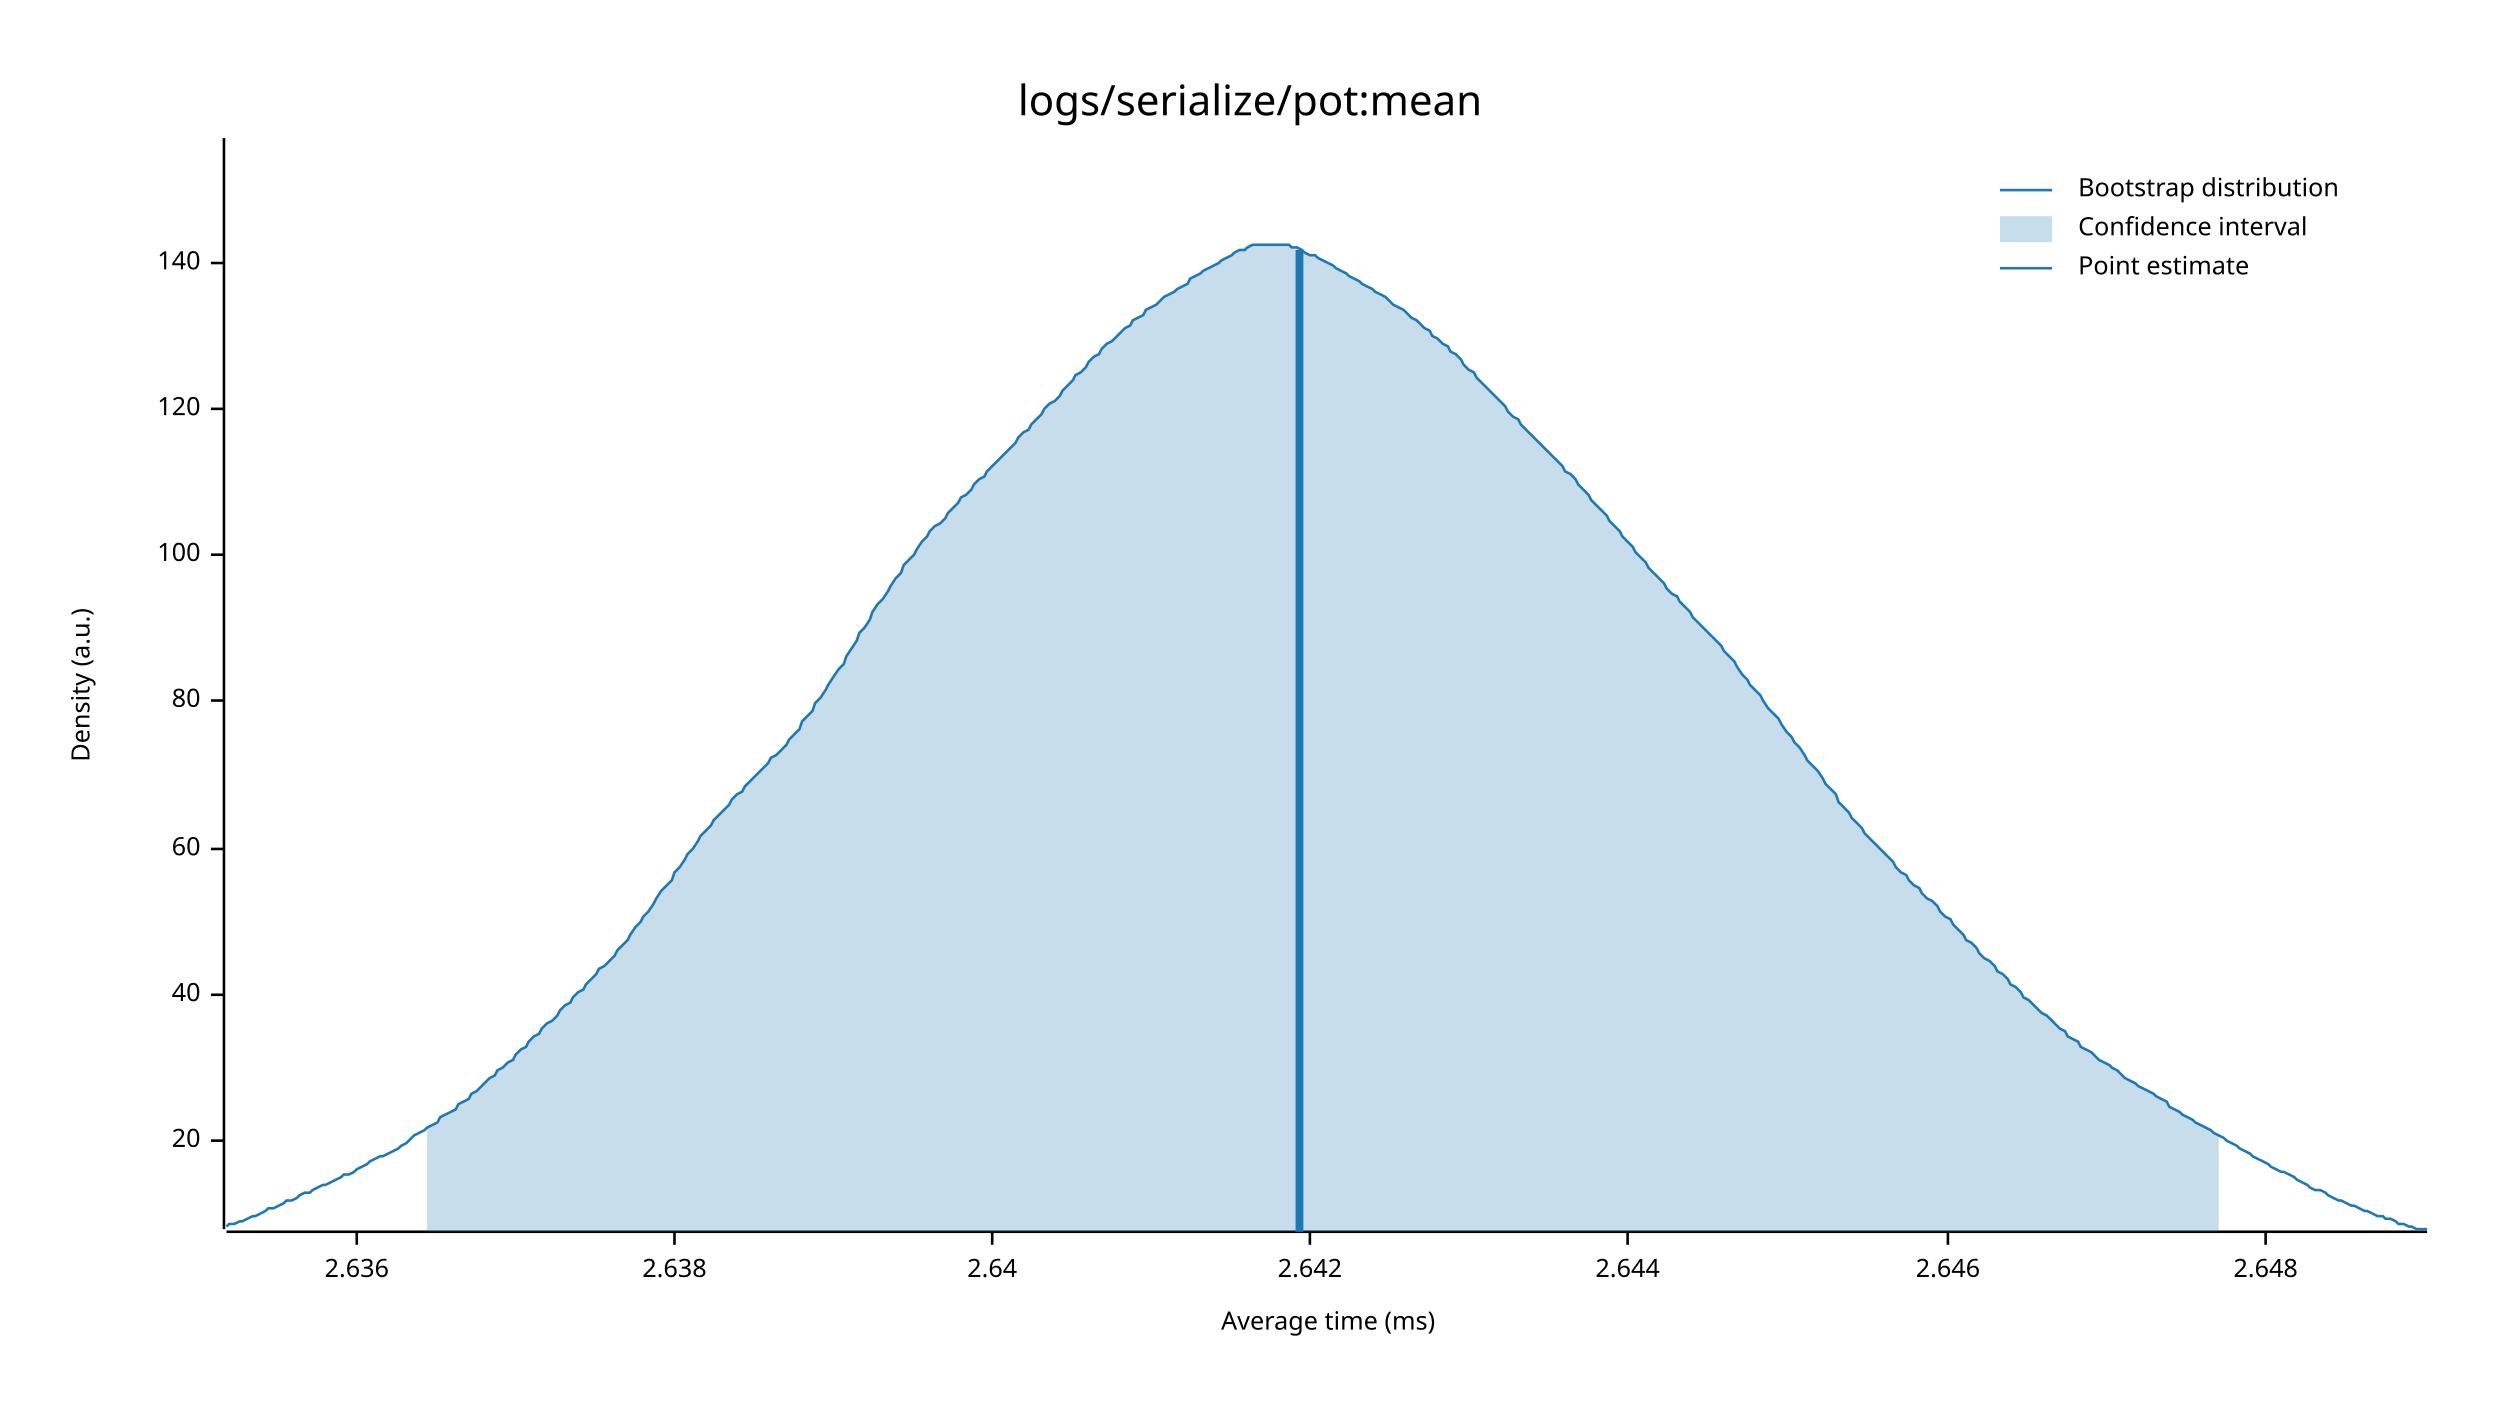
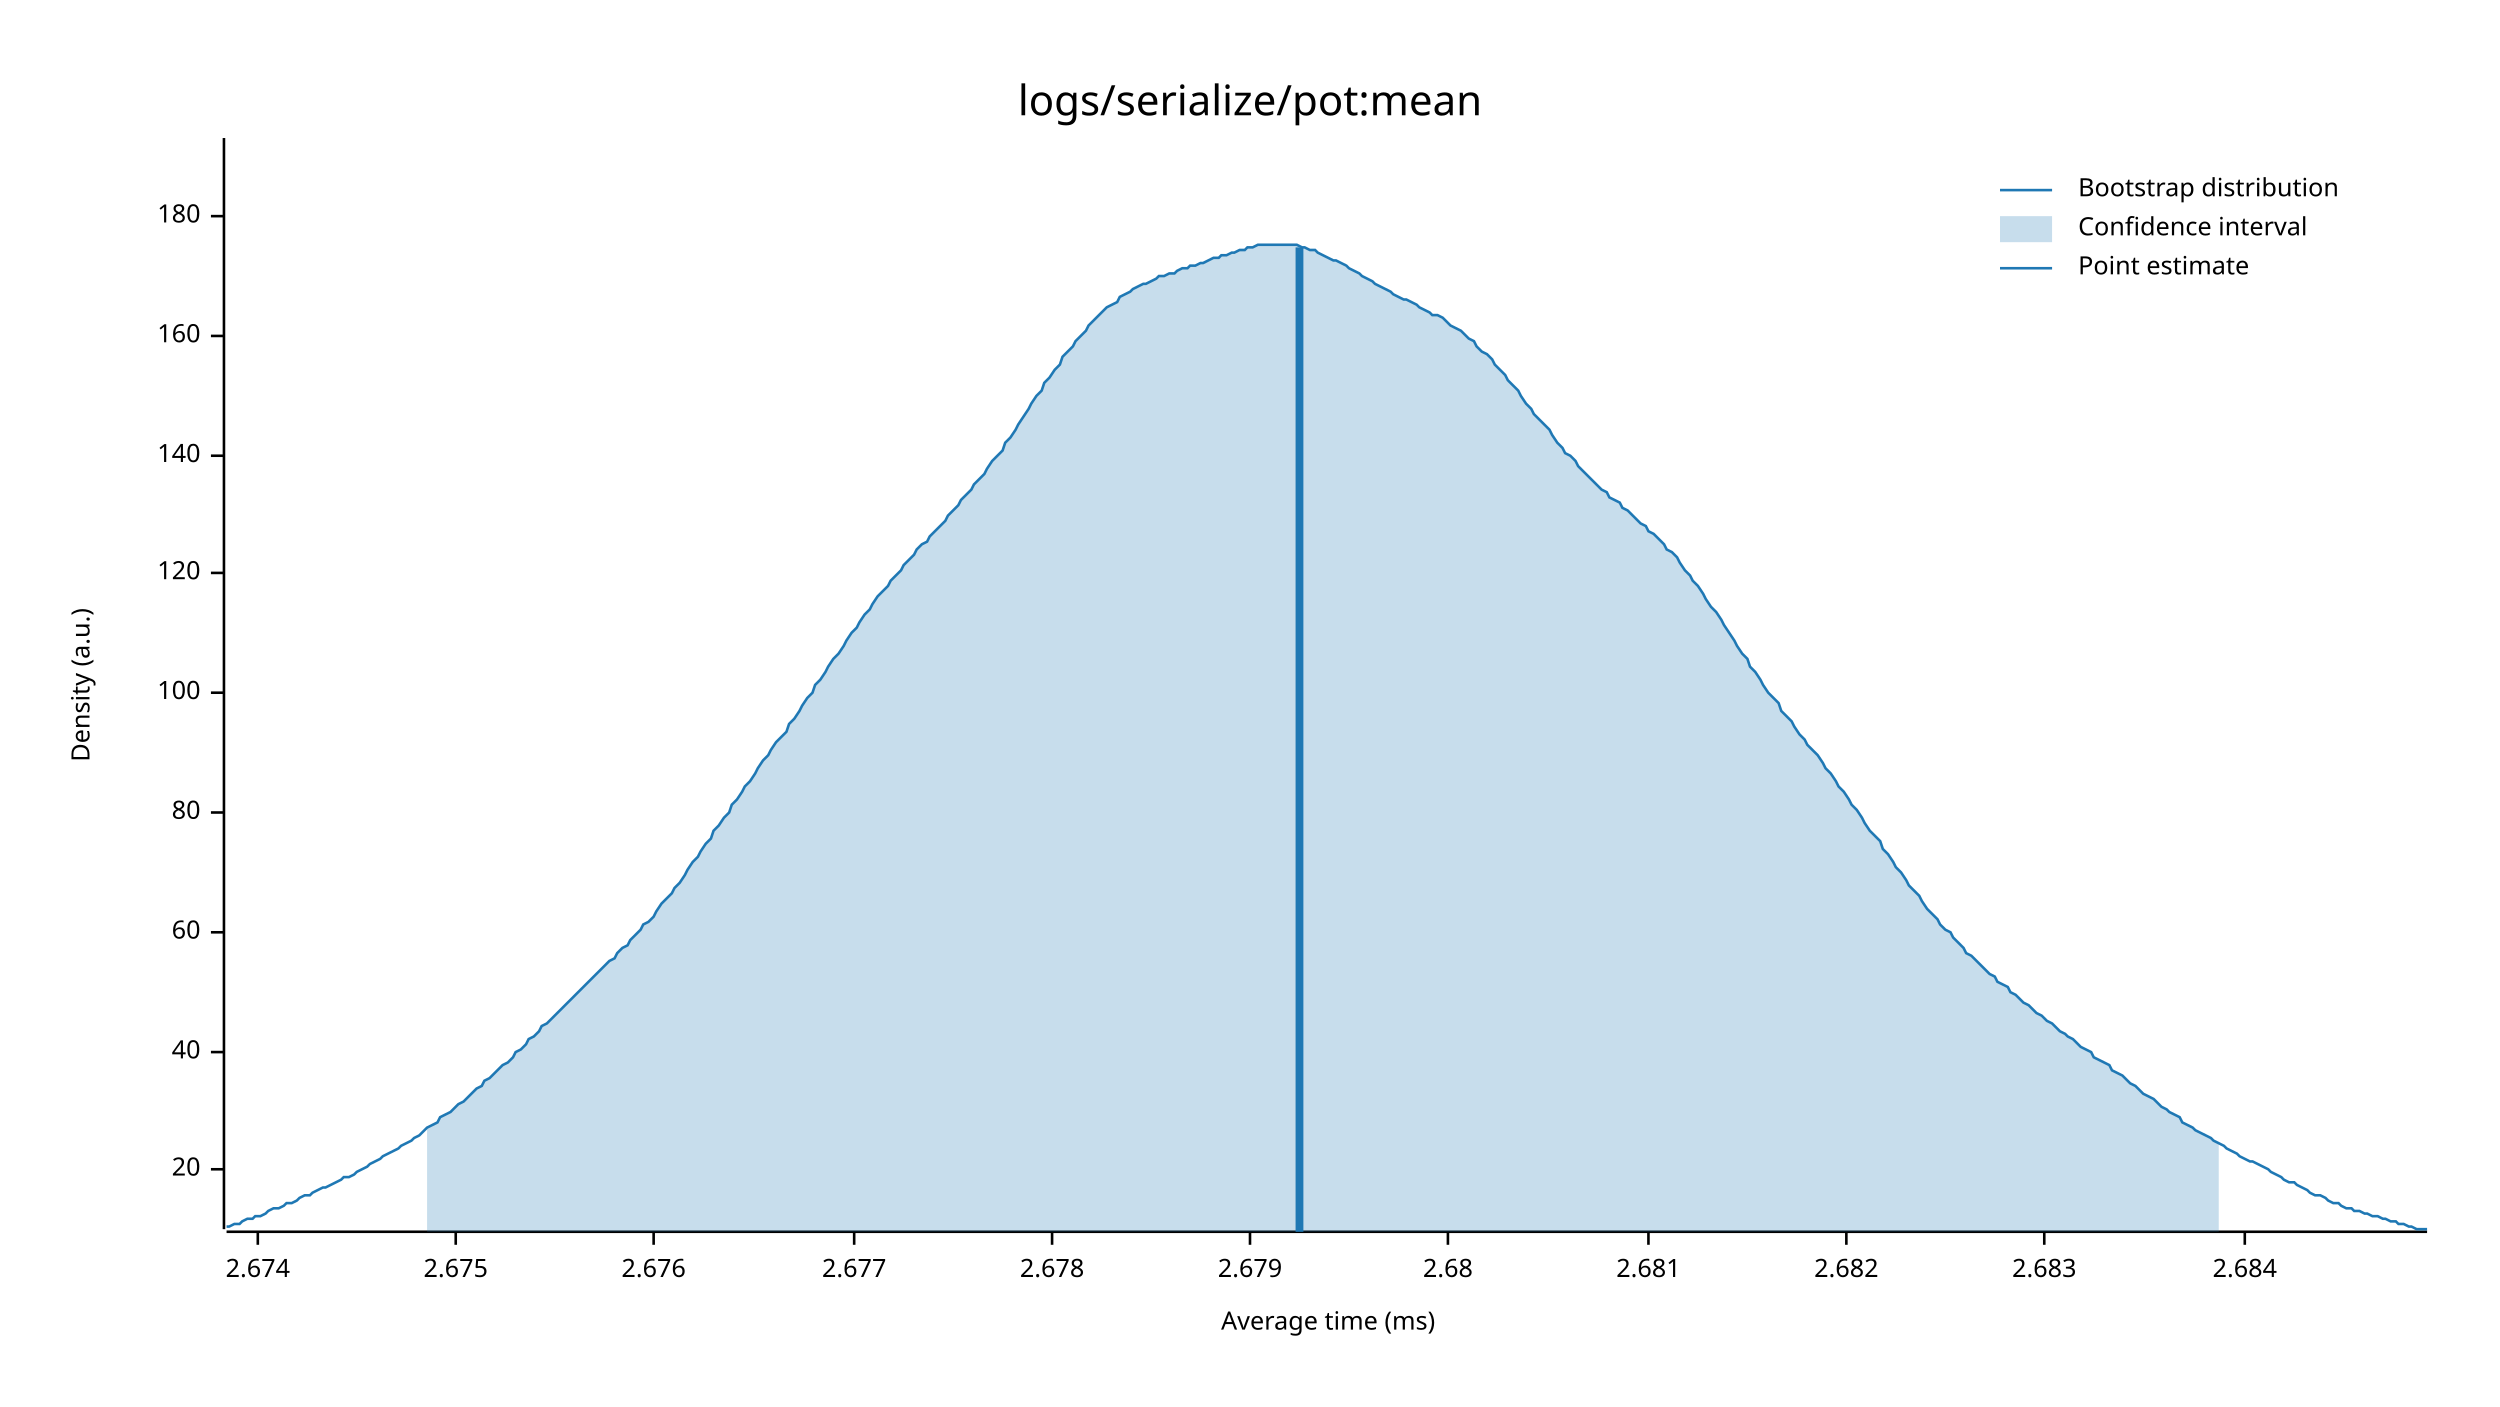
<svg xmlns="http://www.w3.org/2000/svg" style="background-color:#EEE;" width="960" height="540" viewBox="0 0 960 540">
  <text x="480" y="32" dy="0.76em" text-anchor="middle" font-family="sans-serif" font-size="16.129" opacity="1" fill="#000000">
logs/serialize/pot:mean
</text>
  <text x="27" y="263" dy="0.76em" text-anchor="middle" font-family="sans-serif" font-size="9.677" opacity="1" fill="#000000" transform="rotate(270, 27, 263)">
Density (a.u.)
</text>
  <text x="510" y="513" dy="-0.5ex" text-anchor="middle" font-family="sans-serif" font-size="9.677" opacity="1" fill="#000000">
Average time (ms)
</text>
  <polyline fill="none" opacity="1" stroke="#000000" stroke-width="1" points="86,53 86,472 " />
-   <text x="77" y="438" dy="0.5ex" text-anchor="end" font-family="sans-serif" font-size="9.677" opacity="1" fill="#000000">
+   <text x="77" y="449" dy="0.5ex" text-anchor="end" font-family="sans-serif" font-size="9.677" opacity="1" fill="#000000">
20
</text>
-   <polyline fill="none" opacity="1" stroke="#000000" stroke-width="1" points="81,438 86,438 " />
-   <text x="77" y="382" dy="0.5ex" text-anchor="end" font-family="sans-serif" font-size="9.677" opacity="1" fill="#000000">
+   <polyline fill="none" opacity="1" stroke="#000000" stroke-width="1" points="81,449 86,449 " />
+   <text x="77" y="404" dy="0.5ex" text-anchor="end" font-family="sans-serif" font-size="9.677" opacity="1" fill="#000000">
40
</text>
-   <polyline fill="none" opacity="1" stroke="#000000" stroke-width="1" points="81,382 86,382 " />
-   <text x="77" y="326" dy="0.5ex" text-anchor="end" font-family="sans-serif" font-size="9.677" opacity="1" fill="#000000">
+   <polyline fill="none" opacity="1" stroke="#000000" stroke-width="1" points="81,404 86,404 " />
+   <text x="77" y="358" dy="0.5ex" text-anchor="end" font-family="sans-serif" font-size="9.677" opacity="1" fill="#000000">
60
</text>
-   <polyline fill="none" opacity="1" stroke="#000000" stroke-width="1" points="81,326 86,326 " />
-   <text x="77" y="269" dy="0.5ex" text-anchor="end" font-family="sans-serif" font-size="9.677" opacity="1" fill="#000000">
+   <polyline fill="none" opacity="1" stroke="#000000" stroke-width="1" points="81,358 86,358 " />
+   <text x="77" y="312" dy="0.5ex" text-anchor="end" font-family="sans-serif" font-size="9.677" opacity="1" fill="#000000">
80
</text>
-   <polyline fill="none" opacity="1" stroke="#000000" stroke-width="1" points="81,269 86,269 " />
-   <text x="77" y="213" dy="0.5ex" text-anchor="end" font-family="sans-serif" font-size="9.677" opacity="1" fill="#000000">
+   <polyline fill="none" opacity="1" stroke="#000000" stroke-width="1" points="81,312 86,312 " />
+   <text x="77" y="266" dy="0.5ex" text-anchor="end" font-family="sans-serif" font-size="9.677" opacity="1" fill="#000000">
100
</text>
-   <polyline fill="none" opacity="1" stroke="#000000" stroke-width="1" points="81,213 86,213 " />
-   <text x="77" y="157" dy="0.5ex" text-anchor="end" font-family="sans-serif" font-size="9.677" opacity="1" fill="#000000">
+   <polyline fill="none" opacity="1" stroke="#000000" stroke-width="1" points="81,266 86,266 " />
+   <text x="77" y="220" dy="0.5ex" text-anchor="end" font-family="sans-serif" font-size="9.677" opacity="1" fill="#000000">
120
</text>
-   <polyline fill="none" opacity="1" stroke="#000000" stroke-width="1" points="81,157 86,157 " />
-   <text x="77" y="101" dy="0.5ex" text-anchor="end" font-family="sans-serif" font-size="9.677" opacity="1" fill="#000000">
+   <polyline fill="none" opacity="1" stroke="#000000" stroke-width="1" points="81,220 86,220 " />
+   <text x="77" y="175" dy="0.5ex" text-anchor="end" font-family="sans-serif" font-size="9.677" opacity="1" fill="#000000">
140
</text>
-   <polyline fill="none" opacity="1" stroke="#000000" stroke-width="1" points="81,101 86,101 " />
+   <polyline fill="none" opacity="1" stroke="#000000" stroke-width="1" points="81,175 86,175 " />
+   <text x="77" y="129" dy="0.5ex" text-anchor="end" font-family="sans-serif" font-size="9.677" opacity="1" fill="#000000">
+ 160
+ </text>
+   <polyline fill="none" opacity="1" stroke="#000000" stroke-width="1" points="81,129 86,129 " />
+   <text x="77" y="83" dy="0.5ex" text-anchor="end" font-family="sans-serif" font-size="9.677" opacity="1" fill="#000000">
+ 180
+ </text>
+   <polyline fill="none" opacity="1" stroke="#000000" stroke-width="1" points="81,83 86,83 " />
  <polyline fill="none" opacity="1" stroke="#000000" stroke-width="1" points="87,473 932,473 " />
-   <text x="137" y="483" dy="0.76em" text-anchor="middle" font-family="sans-serif" font-size="9.677" opacity="1" fill="#000000">
- 2.636
+   <text x="99" y="483" dy="0.76em" text-anchor="middle" font-family="sans-serif" font-size="9.677" opacity="1" fill="#000000">
+ 2.674
</text>
-   <polyline fill="none" opacity="1" stroke="#000000" stroke-width="1" points="137,473 137,478 " />
-   <text x="259" y="483" dy="0.76em" text-anchor="middle" font-family="sans-serif" font-size="9.677" opacity="1" fill="#000000">
- 2.638
+   <polyline fill="none" opacity="1" stroke="#000000" stroke-width="1" points="99,473 99,478 " />
+   <text x="175" y="483" dy="0.76em" text-anchor="middle" font-family="sans-serif" font-size="9.677" opacity="1" fill="#000000">
+ 2.675
</text>
-   <polyline fill="none" opacity="1" stroke="#000000" stroke-width="1" points="259,473 259,478 " />
-   <text x="381" y="483" dy="0.76em" text-anchor="middle" font-family="sans-serif" font-size="9.677" opacity="1" fill="#000000">
- 2.64
+   <polyline fill="none" opacity="1" stroke="#000000" stroke-width="1" points="175,473 175,478 " />
+   <text x="251" y="483" dy="0.76em" text-anchor="middle" font-family="sans-serif" font-size="9.677" opacity="1" fill="#000000">
+ 2.676
</text>
-   <polyline fill="none" opacity="1" stroke="#000000" stroke-width="1" points="381,473 381,478 " />
-   <text x="503" y="483" dy="0.76em" text-anchor="middle" font-family="sans-serif" font-size="9.677" opacity="1" fill="#000000">
- 2.642
+   <polyline fill="none" opacity="1" stroke="#000000" stroke-width="1" points="251,473 251,478 " />
+   <text x="328" y="483" dy="0.76em" text-anchor="middle" font-family="sans-serif" font-size="9.677" opacity="1" fill="#000000">
+ 2.677
</text>
-   <polyline fill="none" opacity="1" stroke="#000000" stroke-width="1" points="503,473 503,478 " />
-   <text x="625" y="483" dy="0.76em" text-anchor="middle" font-family="sans-serif" font-size="9.677" opacity="1" fill="#000000">
- 2.644
+   <polyline fill="none" opacity="1" stroke="#000000" stroke-width="1" points="328,473 328,478 " />
+   <text x="404" y="483" dy="0.76em" text-anchor="middle" font-family="sans-serif" font-size="9.677" opacity="1" fill="#000000">
+ 2.678
</text>
-   <polyline fill="none" opacity="1" stroke="#000000" stroke-width="1" points="625,473 625,478 " />
-   <text x="748" y="483" dy="0.76em" text-anchor="middle" font-family="sans-serif" font-size="9.677" opacity="1" fill="#000000">
- 2.646
+   <polyline fill="none" opacity="1" stroke="#000000" stroke-width="1" points="404,473 404,478 " />
+   <text x="480" y="483" dy="0.76em" text-anchor="middle" font-family="sans-serif" font-size="9.677" opacity="1" fill="#000000">
+ 2.679
</text>
-   <polyline fill="none" opacity="1" stroke="#000000" stroke-width="1" points="748,473 748,478 " />
-   <text x="870" y="483" dy="0.76em" text-anchor="middle" font-family="sans-serif" font-size="9.677" opacity="1" fill="#000000">
- 2.648
+   <polyline fill="none" opacity="1" stroke="#000000" stroke-width="1" points="480,473 480,478 " />
+   <text x="556" y="483" dy="0.76em" text-anchor="middle" font-family="sans-serif" font-size="9.677" opacity="1" fill="#000000">
+ 2.68
</text>
-   <polyline fill="none" opacity="1" stroke="#000000" stroke-width="1" points="870,473 870,478 " />
-   <polyline fill="none" opacity="1" stroke="#1F78B4" stroke-width="1" points="87,471 88,470 90,470 92,469 93,469 95,468 97,467 98,467 100,466 102,465 103,464 105,464 107,463 109,462 110,461 112,461 114,460 115,459 117,458 119,458 120,457 122,456 124,455 125,455 127,454 129,453 131,452 132,451 134,451 136,450 137,449 139,448 141,447 142,446 144,445 146,444 147,444 149,443 151,442 153,441 154,440 156,439 158,437 159,436 161,435 163,434 164,433 166,432 168,431 169,429 171,428 173,427 175,426 176,424 178,423 180,422 181,420 183,419 185,417 186,416 188,414 190,413 191,411 193,410 195,408 197,407 198,405 200,403 202,402 203,400 205,398 207,397 208,395 210,393 212,392 214,390 215,388 217,386 219,385 220,383 222,381 224,380 225,378 227,376 229,374 230,372 232,371 234,369 236,367 237,365 239,363 241,361 242,359 244,356 246,354 247,352 249,350 251,347 252,345 254,342 256,340 258,338 259,335 261,333 263,330 264,328 266,326 268,323 269,321 271,319 273,317 274,315 276,313 278,311 280,309 281,307 283,305 285,304 286,302 288,300 290,298 291,297 293,295 295,293 296,291 298,290 300,288 302,286 303,284 305,282 307,280 308,277 310,275 312,273 313,270 315,268 317,265 318,263 320,260 322,257 324,255 325,252 327,249 329,246 330,243 332,241 334,238 335,235 337,232 339,230 341,227 342,225 344,222 346,220 347,217 349,215 351,213 352,211 354,208 356,206 357,204 359,202 361,201 363,199 364,197 366,195 368,193 369,191 371,190 373,188 374,186 376,184 378,183 379,181 381,179 383,177 385,175 386,174 388,172 390,170 391,168 393,166 395,165 396,163 398,161 400,159 401,157 403,155 405,154 407,152 408,150 410,148 412,146 413,144 415,143 417,141 418,139 420,137 422,136 423,134 425,132 427,131 429,129 430,128 432,126 434,125 435,123 437,122 439,121 440,119 442,118 444,117 445,116 447,114 449,113 451,112 452,111 454,110 456,109 457,107 459,106 461,105 462,104 464,103 466,102 468,101 469,100 471,99 473,98 474,97 476,96 478,96 479,95 481,94 483,94 484,94 486,94 488,94 490,94 491,94 493,94 495,94 496,95 498,95 500,96 501,97 503,98 505,98 506,99 508,100 510,101 512,102 513,103 515,104 517,105 518,106 520,107 522,108 523,109 525,110 527,111 528,112 530,113 532,114 534,116 535,117 537,118 539,119 540,120 542,122 544,123 545,124 547,126 549,127 550,129 552,130 554,132 556,133 557,135 559,136 561,138 562,140 564,142 566,143 567,145 569,147 571,149 573,151 574,152 576,154 578,156 579,158 581,160 583,161 584,163 586,165 588,167 589,168 591,170 593,172 595,174 596,175 598,177 600,179 601,181 603,182 605,184 606,186 608,188 610,190 611,192 613,194 615,196 617,198 618,200 620,202 622,204 623,206 625,208 627,210 628,212 630,214 632,216 633,218 635,220 637,222 639,224 640,226 642,228 644,229 645,231 647,233 649,235 650,237 652,239 654,241 655,242 657,244 659,246 661,248 662,250 664,252 666,254 667,256 669,259 671,261 672,263 674,265 676,267 677,269 679,272 681,274 683,276 684,278 686,281 688,283 689,285 691,287 693,290 694,292 696,294 698,296 700,299 701,301 703,303 705,305 706,308 708,310 710,312 711,314 713,316 715,318 716,320 718,322 720,324 722,326 723,327 725,329 727,331 728,333 730,335 732,336 733,338 735,340 737,341 738,343 740,345 742,346 744,348 745,350 747,352 749,353 750,355 752,357 754,359 755,361 757,362 759,364 760,366 762,368 764,369 766,371 767,373 769,374 771,376 772,378 774,379 776,381 777,383 779,384 781,386 782,387 784,389 786,390 788,392 789,393 791,395 793,396 794,398 796,399 798,400 799,402 801,403 803,404 804,405 806,407 808,408 810,409 811,410 813,411 815,413 816,414 818,415 820,416 821,417 823,418 825,419 827,420 828,421 830,422 832,423 833,425 835,426 837,427 838,428 840,429 842,430 843,431 845,432 847,433 849,434 850,435 852,436 854,437 855,438 857,439 859,440 860,441 862,442 864,443 865,444 867,445 869,446 871,447 872,448 874,449 876,450 877,450 879,451 881,452 882,453 884,454 886,455 887,456 889,457 891,457 893,458 894,459 896,460 898,461 899,461 901,462 903,463 904,463 906,464 908,465 909,465 911,466 913,467 915,467 916,468 918,468 920,469 921,470 923,470 925,471 926,471 928,472 930,472 932,472 " />
-   <polygon opacity="0.25" fill="#1F78B4" points="164,433 166,432 168,431 169,429 171,428 173,427 175,426 176,424 178,423 180,422 181,420 183,419 185,417 186,416 188,414 190,413 191,411 193,410 195,408 197,407 198,405 200,403 202,402 203,400 205,398 207,397 208,395 210,393 212,392 214,390 215,388 217,386 219,385 220,383 222,381 224,380 225,378 227,376 229,374 230,372 232,371 234,369 236,367 237,365 239,363 241,361 242,359 244,356 246,354 247,352 249,350 251,347 252,345 254,342 256,340 258,338 259,335 261,333 263,330 264,328 266,326 268,323 269,321 271,319 273,317 274,315 276,313 278,311 280,309 281,307 283,305 285,304 286,302 288,300 290,298 291,297 293,295 295,293 296,291 298,290 300,288 302,286 303,284 305,282 307,280 308,277 310,275 312,273 313,270 315,268 317,265 318,263 320,260 322,257 324,255 325,252 327,249 329,246 330,243 332,241 334,238 335,235 337,232 339,230 341,227 342,225 344,222 346,220 347,217 349,215 351,213 352,211 354,208 356,206 357,204 359,202 361,201 363,199 364,197 366,195 368,193 369,191 371,190 373,188 374,186 376,184 378,183 379,181 381,179 383,177 385,175 386,174 388,172 390,170 391,168 393,166 395,165 396,163 398,161 400,159 401,157 403,155 405,154 407,152 408,150 410,148 412,146 413,144 415,143 417,141 418,139 420,137 422,136 423,134 425,132 427,131 429,129 430,128 432,126 434,125 435,123 437,122 439,121 440,119 442,118 444,117 445,116 447,114 449,113 451,112 452,111 454,110 456,109 457,107 459,106 461,105 462,104 464,103 466,102 468,101 469,100 471,99 473,98 474,97 476,96 478,96 479,95 481,94 483,94 484,94 486,94 488,94 490,94 491,94 493,94 495,94 496,95 498,95 500,96 501,97 503,98 505,98 506,99 508,100 510,101 512,102 513,103 515,104 517,105 518,106 520,107 522,108 523,109 525,110 527,111 528,112 530,113 532,114 534,116 535,117 537,118 539,119 540,120 542,122 544,123 545,124 547,126 549,127 550,129 552,130 554,132 556,133 557,135 559,136 561,138 562,140 564,142 566,143 567,145 569,147 571,149 573,151 574,152 576,154 578,156 579,158 581,160 583,161 584,163 586,165 588,167 589,168 591,170 593,172 595,174 596,175 598,177 600,179 601,181 603,182 605,184 606,186 608,188 610,190 611,192 613,194 615,196 617,198 618,200 620,202 622,204 623,206 625,208 627,210 628,212 630,214 632,216 633,218 635,220 637,222 639,224 640,226 642,228 644,229 645,231 647,233 649,235 650,237 652,239 654,241 655,242 657,244 659,246 661,248 662,250 664,252 666,254 667,256 669,259 671,261 672,263 674,265 676,267 677,269 679,272 681,274 683,276 684,278 686,281 688,283 689,285 691,287 693,290 694,292 696,294 698,296 700,299 701,301 703,303 705,305 706,308 708,310 710,312 711,314 713,316 715,318 716,320 718,322 720,324 722,326 723,327 725,329 727,331 728,333 730,335 732,336 733,338 735,340 737,341 738,343 740,345 742,346 744,348 745,350 747,352 749,353 750,355 752,357 754,359 755,361 757,362 759,364 760,366 762,368 764,369 766,371 767,373 769,374 771,376 772,378 774,379 776,381 777,383 779,384 781,386 782,387 784,389 786,390 788,392 789,393 791,395 793,396 794,398 796,399 798,400 799,402 801,403 803,404 804,405 806,407 808,408 810,409 811,410 813,411 815,413 816,414 818,415 820,416 821,417 823,418 825,419 827,420 828,421 830,422 832,423 833,425 835,426 837,427 838,428 840,429 842,430 843,431 845,432 847,433 849,434 850,435 852,436 852,473 164,473 " />
-   <polyline fill="none" opacity="1" stroke="#1F78B4" stroke-width="3" points="499,473 499,96 " />
+   <polyline fill="none" opacity="1" stroke="#000000" stroke-width="1" points="556,473 556,478 " />
+   <text x="633" y="483" dy="0.76em" text-anchor="middle" font-family="sans-serif" font-size="9.677" opacity="1" fill="#000000">
+ 2.681
+ </text>
+   <polyline fill="none" opacity="1" stroke="#000000" stroke-width="1" points="633,473 633,478 " />
+   <text x="709" y="483" dy="0.76em" text-anchor="middle" font-family="sans-serif" font-size="9.677" opacity="1" fill="#000000">
+ 2.682
+ </text>
+   <polyline fill="none" opacity="1" stroke="#000000" stroke-width="1" points="709,473 709,478 " />
+   <text x="785" y="483" dy="0.76em" text-anchor="middle" font-family="sans-serif" font-size="9.677" opacity="1" fill="#000000">
+ 2.683
+ </text>
+   <polyline fill="none" opacity="1" stroke="#000000" stroke-width="1" points="785,473 785,478 " />
+   <text x="862" y="483" dy="0.76em" text-anchor="middle" font-family="sans-serif" font-size="9.677" opacity="1" fill="#000000">
+ 2.684
+ </text>
+   <polyline fill="none" opacity="1" stroke="#000000" stroke-width="1" points="862,473 862,478 " />
+   <polyline fill="none" opacity="1" stroke="#1F78B4" stroke-width="1" points="87,471 88,471 90,470 92,470 93,469 95,468 97,468 98,467 100,467 102,466 103,465 105,464 107,464 109,463 110,462 112,462 114,461 115,460 117,459 119,459 120,458 122,457 124,456 125,456 127,455 129,454 131,453 132,452 134,452 136,451 137,450 139,449 141,448 142,447 144,446 146,445 147,444 149,443 151,442 153,441 154,440 156,439 158,438 159,437 161,436 163,434 164,433 166,432 168,431 169,429 171,428 173,427 175,425 176,424 178,423 180,421 181,420 183,418 185,417 186,415 188,414 190,412 191,411 193,409 195,408 197,406 198,404 200,403 202,401 203,399 205,398 207,396 208,394 210,393 212,391 214,389 215,388 217,386 219,384 220,383 222,381 224,379 225,378 227,376 229,374 230,373 232,371 234,369 236,368 237,366 239,364 241,363 242,361 244,359 246,357 247,355 249,354 251,352 252,350 254,347 256,345 258,343 259,341 261,339 263,336 264,334 266,331 268,329 269,327 271,324 273,322 274,319 276,317 278,314 280,312 281,309 283,307 285,304 286,302 288,300 290,297 291,295 293,292 295,290 296,288 298,285 300,283 302,281 303,278 305,276 307,273 308,271 310,268 312,266 313,263 315,261 317,258 318,256 320,253 322,251 324,248 325,246 327,243 329,241 330,239 332,236 334,234 335,232 337,229 339,227 341,225 342,223 344,221 346,219 347,217 349,215 351,213 352,211 354,209 356,208 357,206 359,204 361,202 363,200 364,198 366,196 368,194 369,192 371,190 373,188 374,186 376,184 378,182 379,180 381,177 383,175 385,173 386,170 388,168 390,165 391,163 393,160 395,157 396,155 398,152 400,150 401,147 403,145 405,142 407,140 408,137 410,135 412,133 413,131 415,129 417,127 418,125 420,123 422,121 423,120 425,118 427,117 429,116 430,114 432,113 434,112 435,111 437,110 439,109 440,109 442,108 444,107 445,106 447,106 449,105 451,105 452,104 454,103 456,103 457,102 459,102 461,101 462,101 464,100 466,99 468,99 469,98 471,98 473,97 474,97 476,96 478,96 479,95 481,95 483,94 484,94 486,94 488,94 490,94 491,94 493,94 495,94 496,94 498,94 500,95 501,95 503,96 505,96 506,97 508,98 510,99 512,100 513,100 515,101 517,102 518,103 520,104 522,105 523,106 525,107 527,108 528,109 530,110 532,111 534,112 535,113 537,114 539,115 540,115 542,116 544,117 545,118 547,119 549,120 550,121 552,121 554,122 556,124 557,125 559,126 561,127 562,128 564,130 566,131 567,133 569,135 571,136 573,138 574,140 576,142 578,144 579,146 581,148 583,150 584,152 586,155 588,157 589,159 591,161 593,163 595,165 596,167 598,170 600,172 601,174 603,175 605,177 606,179 608,181 610,183 611,184 613,186 615,188 617,189 618,191 620,192 622,193 623,195 625,196 627,198 628,199 630,201 632,202 633,204 635,205 637,207 639,209 640,211 642,212 644,214 645,216 647,219 649,221 650,223 652,225 654,228 655,230 657,233 659,235 661,238 662,240 664,243 666,246 667,248 669,251 671,253 672,256 674,258 676,261 677,263 679,266 681,268 683,270 684,273 686,275 688,277 689,279 691,282 693,284 694,286 696,288 698,290 700,293 701,295 703,297 705,300 706,302 708,304 710,307 711,309 713,311 715,314 716,316 718,319 720,321 722,323 723,326 725,328 727,331 728,333 730,335 732,338 733,340 735,342 737,344 738,346 740,349 742,351 744,353 745,355 747,357 749,358 750,360 752,362 754,364 755,366 757,367 759,369 760,370 762,372 764,374 766,375 767,377 769,378 771,379 772,381 774,382 776,384 777,385 779,386 781,388 782,389 784,390 786,392 788,393 789,394 791,396 793,397 794,398 796,399 798,401 799,402 801,403 803,404 804,406 806,407 808,408 810,409 811,411 813,412 815,413 816,414 818,416 820,417 821,418 823,420 825,421 827,422 828,423 830,425 832,426 833,427 835,428 837,429 838,431 840,432 842,433 843,434 845,435 847,436 849,437 850,438 852,439 854,440 855,441 857,442 859,443 860,444 862,445 864,446 865,446 867,447 869,448 871,449 872,450 874,451 876,452 877,453 879,454 881,454 882,455 884,456 886,457 887,458 889,459 891,459 893,460 894,461 896,462 898,462 899,463 901,464 903,464 904,465 906,465 908,466 909,466 911,467 913,467 915,468 916,468 918,469 920,469 921,470 923,470 925,471 926,471 928,472 930,472 932,472 " />
+   <polygon opacity="0.25" fill="#1F78B4" points="164,433 166,432 168,431 169,429 171,428 173,427 175,425 176,424 178,423 180,421 181,420 183,418 185,417 186,415 188,414 190,412 191,411 193,409 195,408 197,406 198,404 200,403 202,401 203,399 205,398 207,396 208,394 210,393 212,391 214,389 215,388 217,386 219,384 220,383 222,381 224,379 225,378 227,376 229,374 230,373 232,371 234,369 236,368 237,366 239,364 241,363 242,361 244,359 246,357 247,355 249,354 251,352 252,350 254,347 256,345 258,343 259,341 261,339 263,336 264,334 266,331 268,329 269,327 271,324 273,322 274,319 276,317 278,314 280,312 281,309 283,307 285,304 286,302 288,300 290,297 291,295 293,292 295,290 296,288 298,285 300,283 302,281 303,278 305,276 307,273 308,271 310,268 312,266 313,263 315,261 317,258 318,256 320,253 322,251 324,248 325,246 327,243 329,241 330,239 332,236 334,234 335,232 337,229 339,227 341,225 342,223 344,221 346,219 347,217 349,215 351,213 352,211 354,209 356,208 357,206 359,204 361,202 363,200 364,198 366,196 368,194 369,192 371,190 373,188 374,186 376,184 378,182 379,180 381,177 383,175 385,173 386,170 388,168 390,165 391,163 393,160 395,157 396,155 398,152 400,150 401,147 403,145 405,142 407,140 408,137 410,135 412,133 413,131 415,129 417,127 418,125 420,123 422,121 423,120 425,118 427,117 429,116 430,114 432,113 434,112 435,111 437,110 439,109 440,109 442,108 444,107 445,106 447,106 449,105 451,105 452,104 454,103 456,103 457,102 459,102 461,101 462,101 464,100 466,99 468,99 469,98 471,98 473,97 474,97 476,96 478,96 479,95 481,95 483,94 484,94 486,94 488,94 490,94 491,94 493,94 495,94 496,94 498,94 500,95 501,95 503,96 505,96 506,97 508,98 510,99 512,100 513,100 515,101 517,102 518,103 520,104 522,105 523,106 525,107 527,108 528,109 530,110 532,111 534,112 535,113 537,114 539,115 540,115 542,116 544,117 545,118 547,119 549,120 550,121 552,121 554,122 556,124 557,125 559,126 561,127 562,128 564,130 566,131 567,133 569,135 571,136 573,138 574,140 576,142 578,144 579,146 581,148 583,150 584,152 586,155 588,157 589,159 591,161 593,163 595,165 596,167 598,170 600,172 601,174 603,175 605,177 606,179 608,181 610,183 611,184 613,186 615,188 617,189 618,191 620,192 622,193 623,195 625,196 627,198 628,199 630,201 632,202 633,204 635,205 637,207 639,209 640,211 642,212 644,214 645,216 647,219 649,221 650,223 652,225 654,228 655,230 657,233 659,235 661,238 662,240 664,243 666,246 667,248 669,251 671,253 672,256 674,258 676,261 677,263 679,266 681,268 683,270 684,273 686,275 688,277 689,279 691,282 693,284 694,286 696,288 698,290 700,293 701,295 703,297 705,300 706,302 708,304 710,307 711,309 713,311 715,314 716,316 718,319 720,321 722,323 723,326 725,328 727,331 728,333 730,335 732,338 733,340 735,342 737,344 738,346 740,349 742,351 744,353 745,355 747,357 749,358 750,360 752,362 754,364 755,366 757,367 759,369 760,370 762,372 764,374 766,375 767,377 769,378 771,379 772,381 774,382 776,384 777,385 779,386 781,388 782,389 784,390 786,392 788,393 789,394 791,396 793,397 794,398 796,399 798,401 799,402 801,403 803,404 804,406 806,407 808,408 810,409 811,411 813,412 815,413 816,414 818,416 820,417 821,418 823,420 825,421 827,422 828,423 830,425 832,426 833,427 835,428 837,429 838,431 840,432 842,433 843,434 845,435 847,436 849,437 850,438 852,439 852,473 164,473 " />
+   <polyline fill="none" opacity="1" stroke="#1F78B4" stroke-width="3" points="499,473 499,95 " />
  <text x="798" y="68" dy="0.76em" text-anchor="start" font-family="sans-serif" font-size="9.677" opacity="1" fill="#000000">
Bootstrap distribution
</text>
  <text x="798" y="83" dy="0.76em" text-anchor="start" font-family="sans-serif" font-size="9.677" opacity="1" fill="#000000">
Confidence interval
</text>
  <text x="798" y="98" dy="0.76em" text-anchor="start" font-family="sans-serif" font-size="9.677" opacity="1" fill="#000000">
Point estimate
</text>
  <polyline fill="none" opacity="1" stroke="#1F78B4" stroke-width="1" points="768,73 788,73 " />
  <rect x="768" y="83" width="20" height="10" opacity="0.25" fill="#1F78B4" stroke="none" />
  <polyline fill="none" opacity="1" stroke="#1F78B4" stroke-width="1" points="768,103 788,103 " />
</svg>
